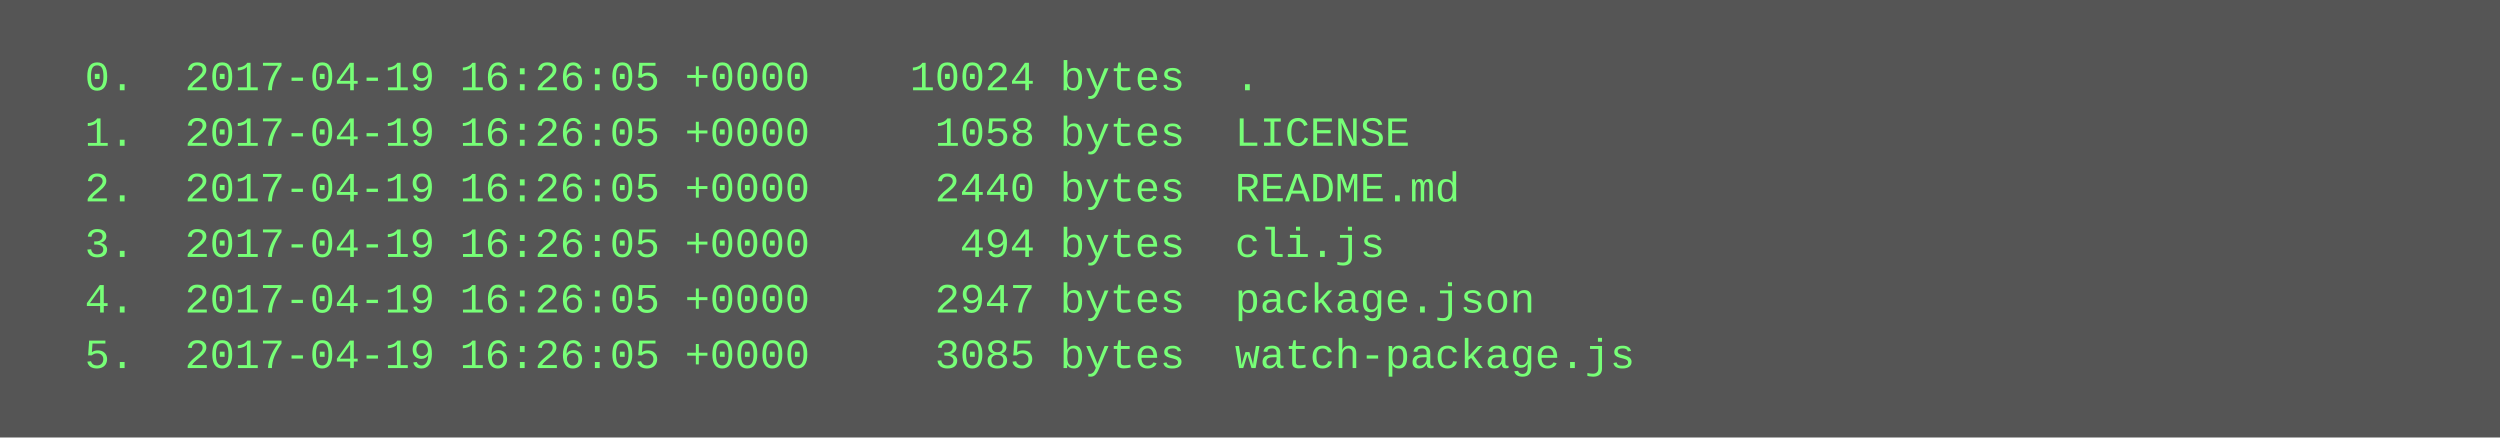
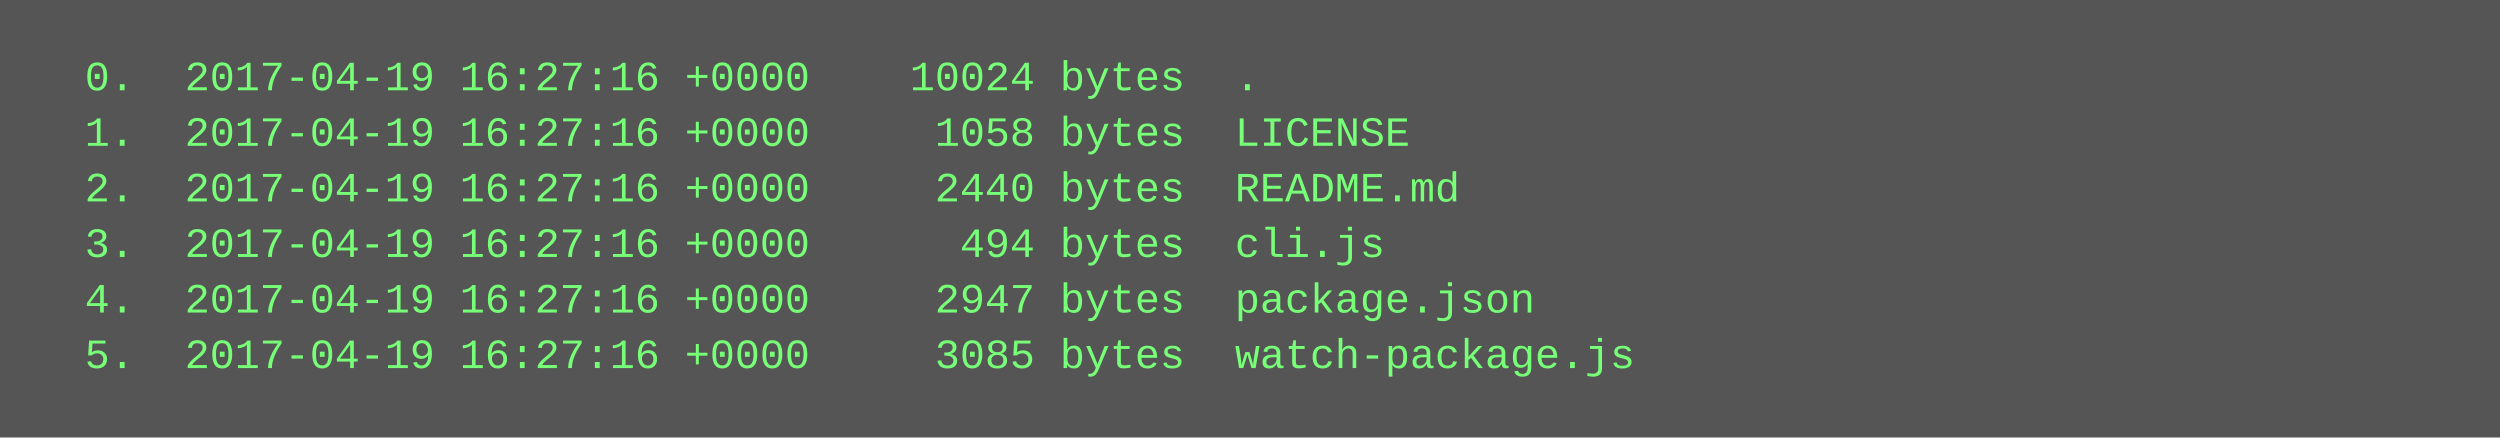
<svg xmlns="http://www.w3.org/2000/svg" height="126" width="720">
  <rect height="126" fill="#555" width="720" />
  <text fill="#7f7" font-family="Courier New" font-size="12" xml:space="preserve">
-     <tspan x="10" y="26">  0.  2017-04-19 16:26:05 +0000    10024 bytes  .</tspan>
-     <tspan x="10" y="42">  1.  2017-04-19 16:26:05 +0000     1058 bytes  LICENSE</tspan>
-     <tspan x="10" y="58">  2.  2017-04-19 16:26:05 +0000     2440 bytes  README.md</tspan>
-     <tspan x="10" y="74">  3.  2017-04-19 16:26:05 +0000      494 bytes  cli.js</tspan>
-     <tspan x="10" y="90">  4.  2017-04-19 16:26:05 +0000     2947 bytes  package.json</tspan>
-     <tspan x="10" y="106">  5.  2017-04-19 16:26:05 +0000     3085 bytes  watch-package.js</tspan>
+     <tspan x="10" y="26">  0.  2017-04-19 16:27:16 +0000    10024 bytes  .</tspan>
+     <tspan x="10" y="42">  1.  2017-04-19 16:27:16 +0000     1058 bytes  LICENSE</tspan>
+     <tspan x="10" y="58">  2.  2017-04-19 16:27:16 +0000     2440 bytes  README.md</tspan>
+     <tspan x="10" y="74">  3.  2017-04-19 16:27:16 +0000      494 bytes  cli.js</tspan>
+     <tspan x="10" y="90">  4.  2017-04-19 16:27:16 +0000     2947 bytes  package.json</tspan>
+     <tspan x="10" y="106">  5.  2017-04-19 16:27:16 +0000     3085 bytes  watch-package.js</tspan>
  </text>
</svg>
